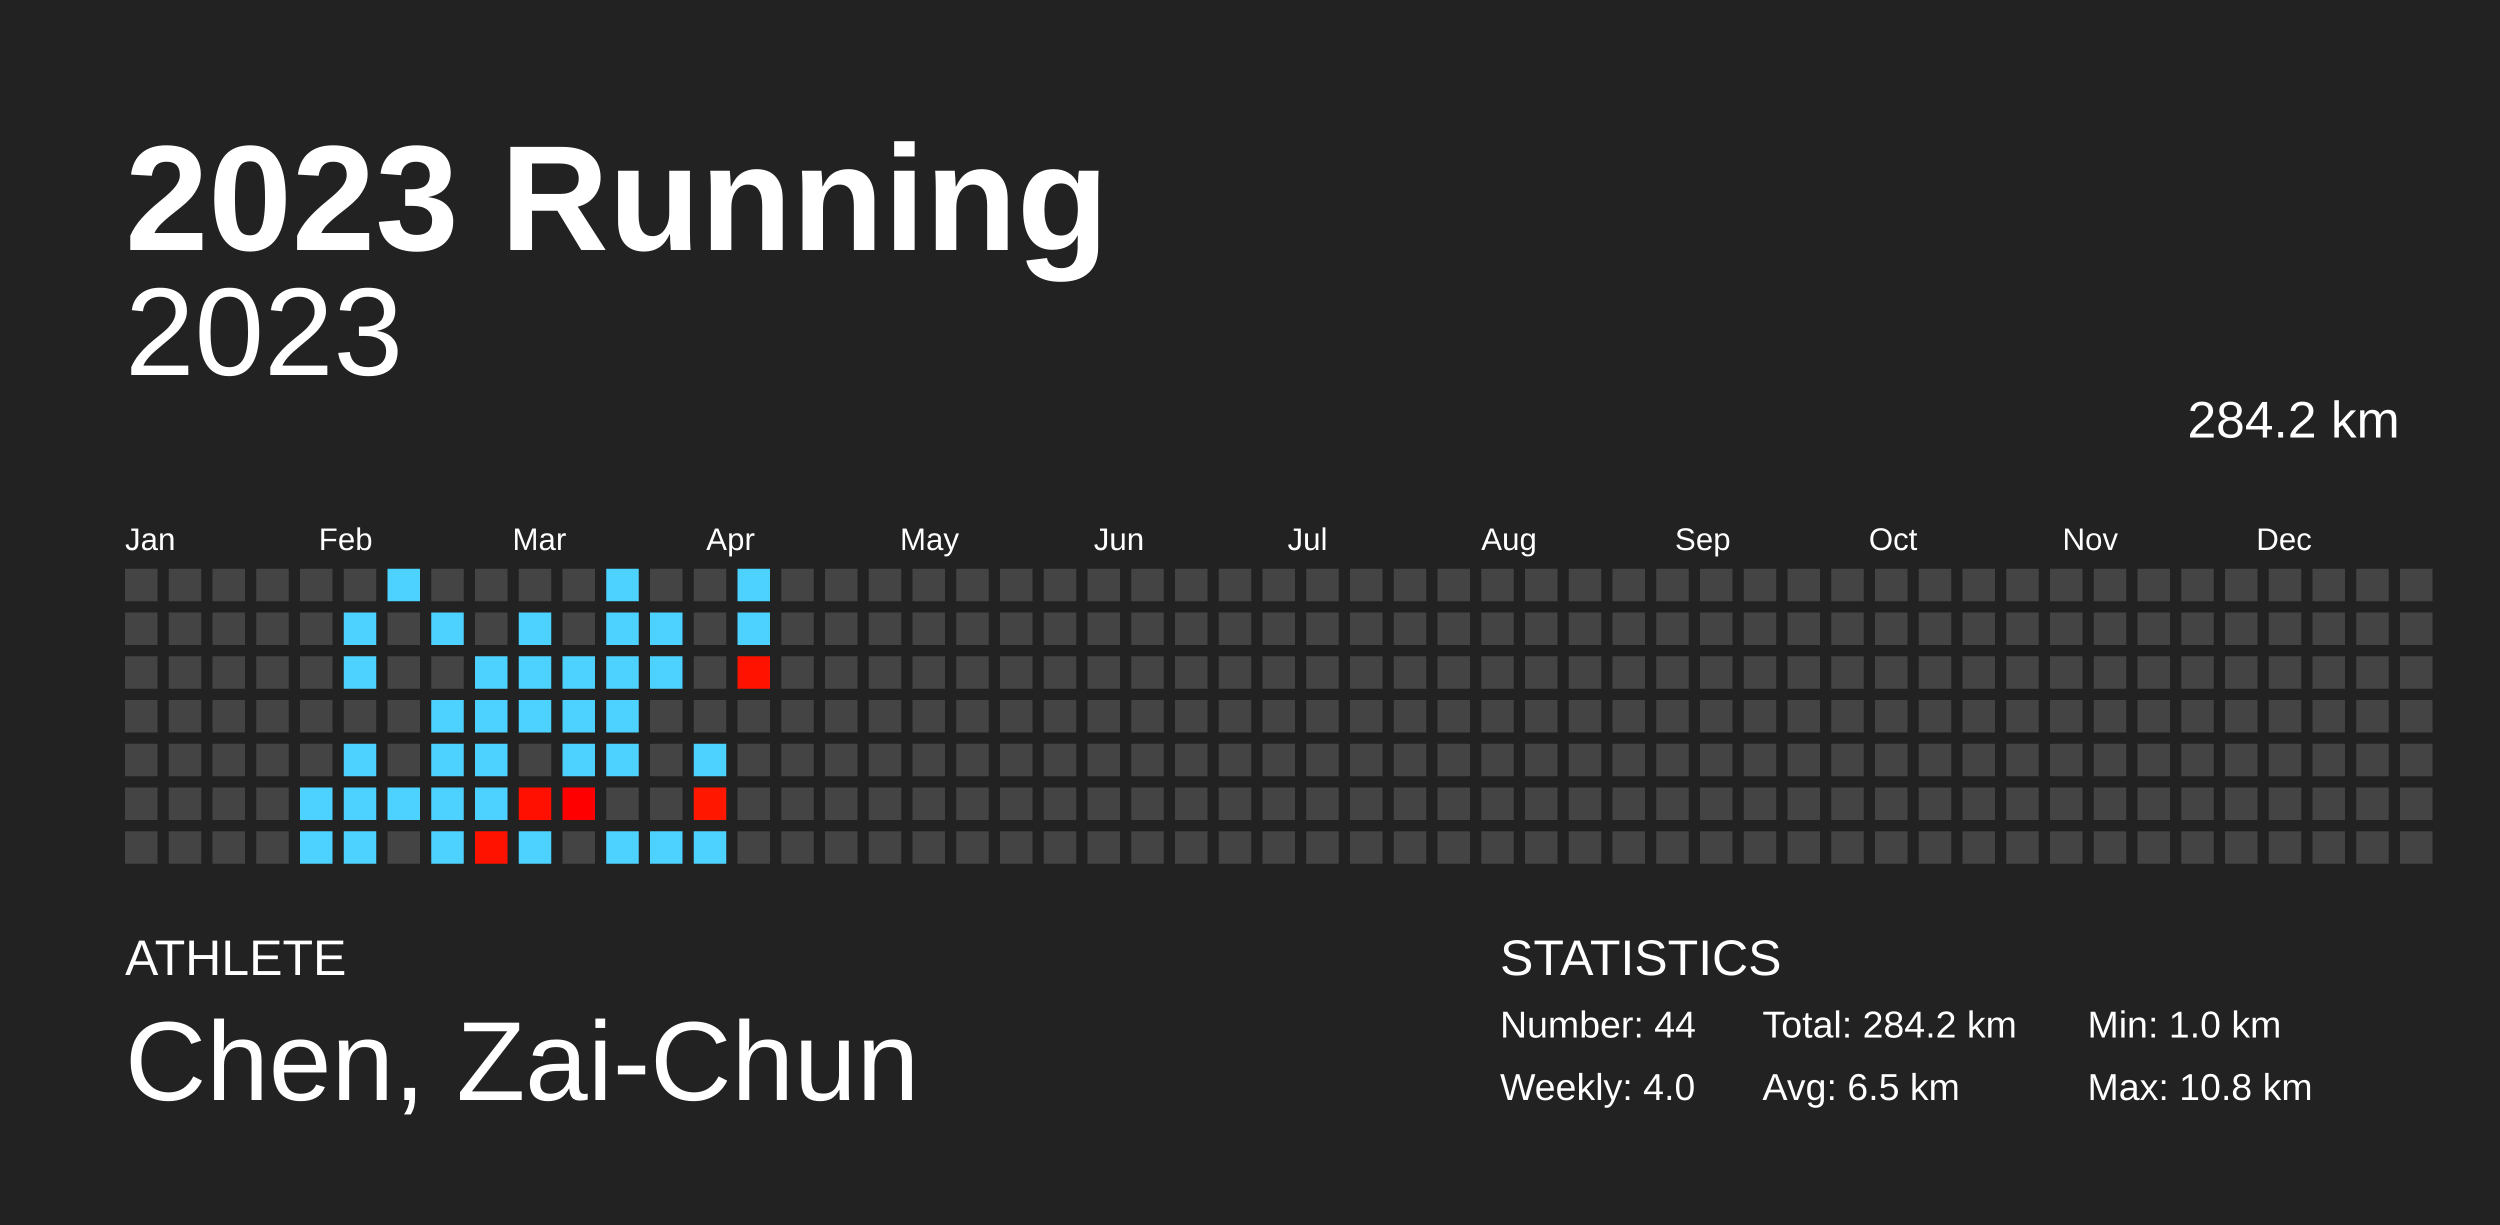
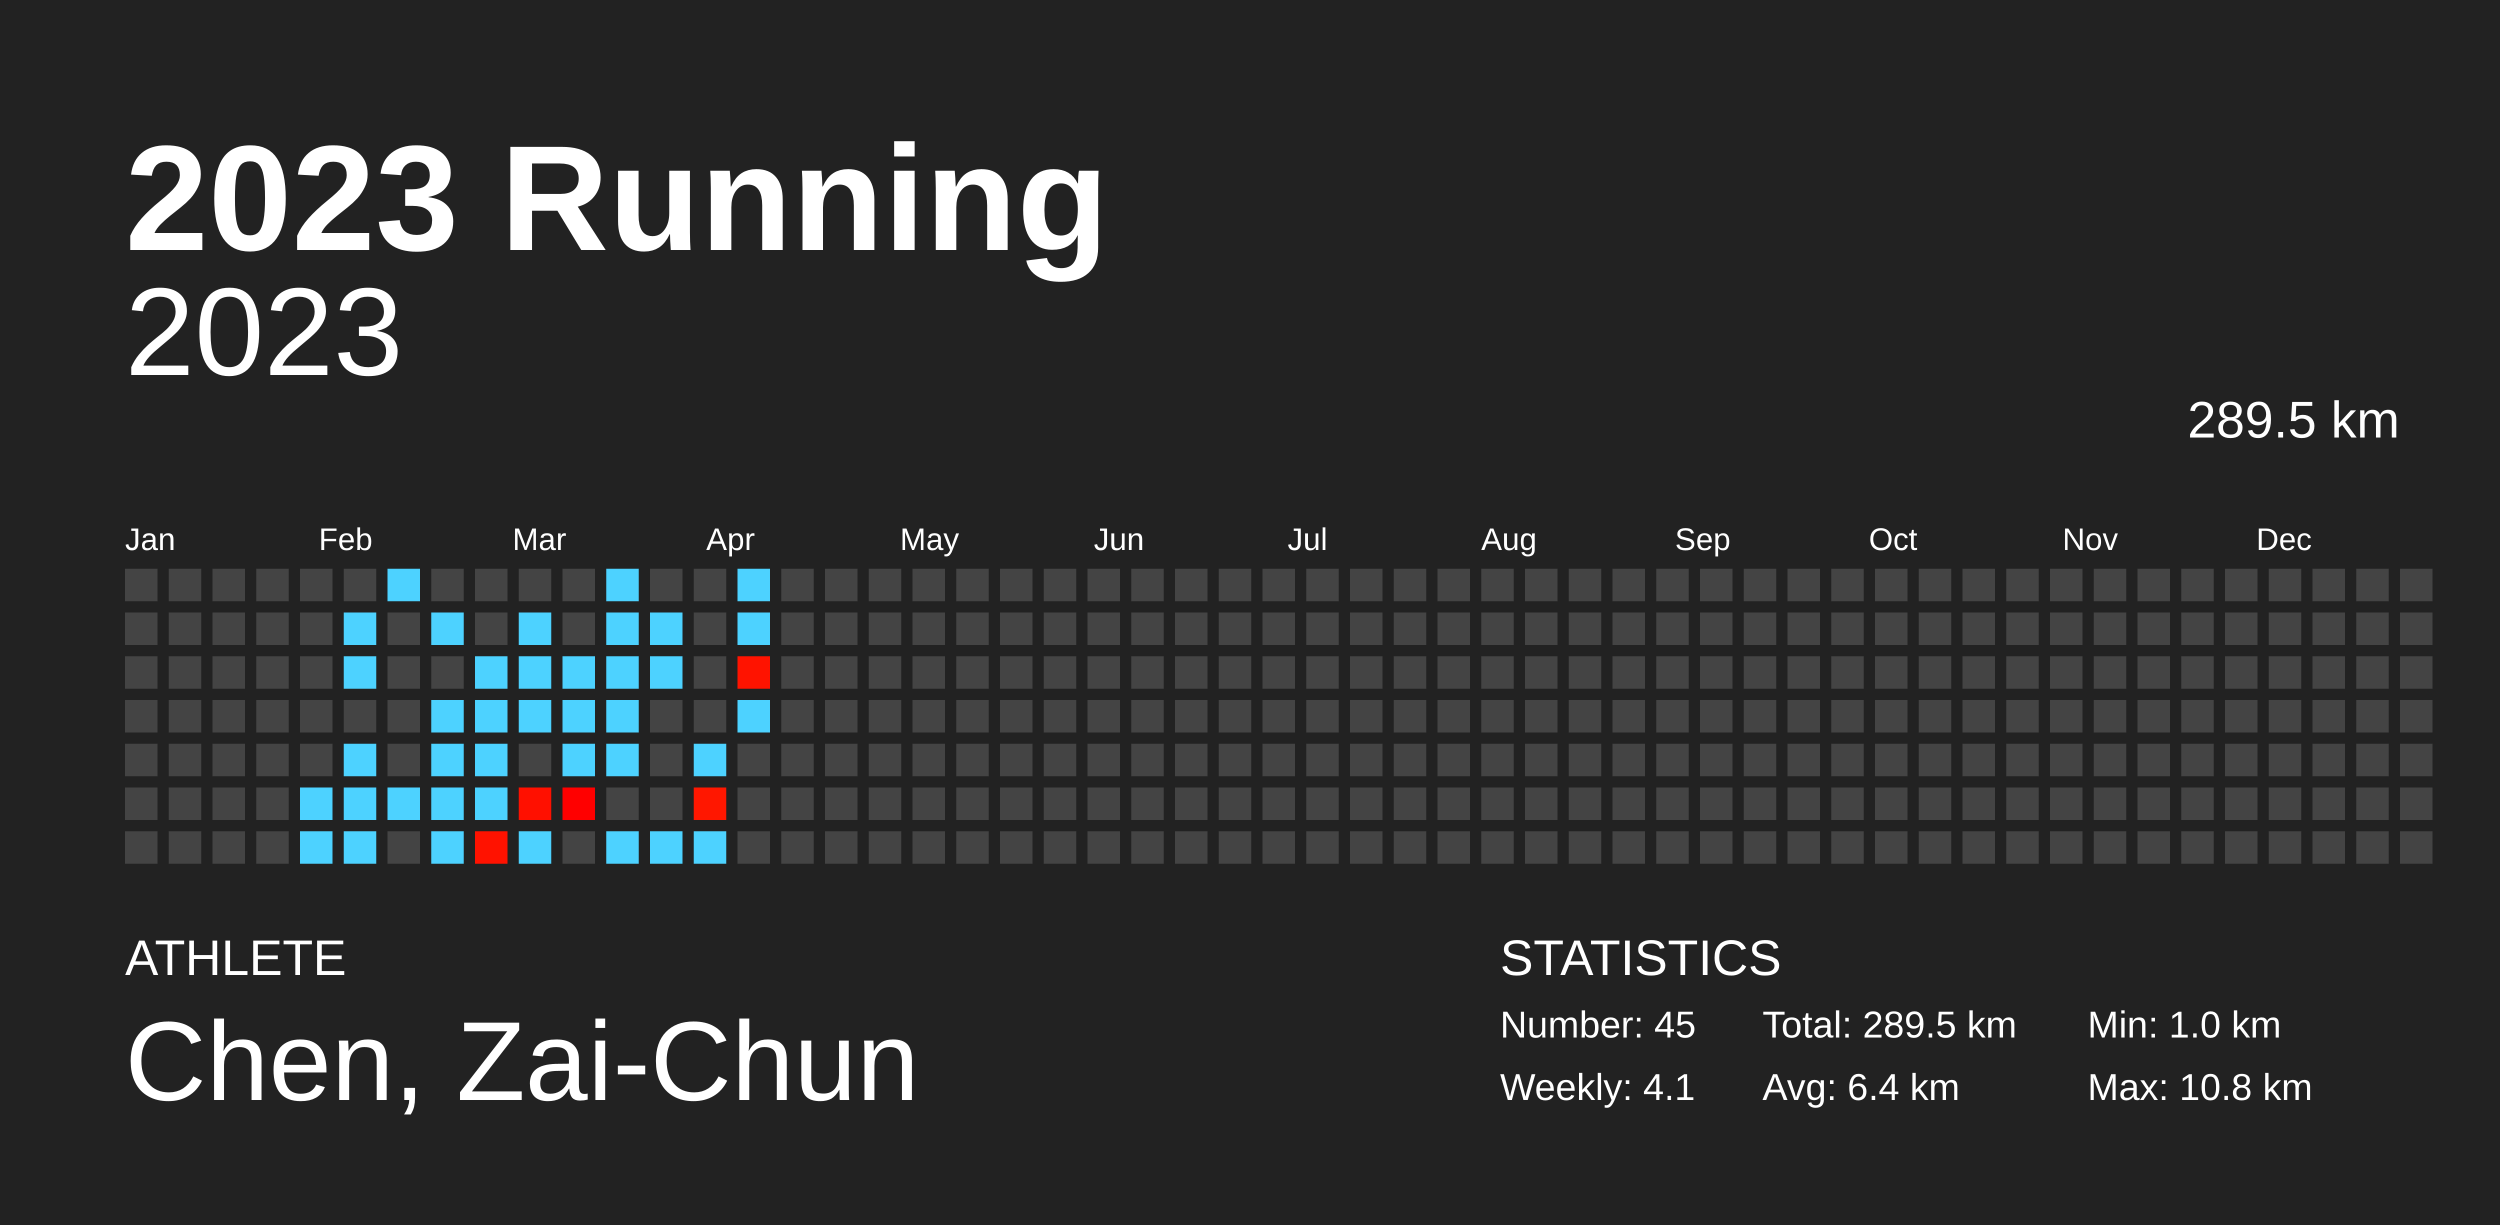
<svg xmlns="http://www.w3.org/2000/svg" baseProfile="full" height="98mm" version="1.1" viewBox="0,0,200,98" width="200mm">
  <defs />
  <rect fill="#222222" height="98" width="200" x="0" y="0" />
  <text fill="#FFFFFF" style="font-size:12px; font-family:Arial; font-weight:bold;" x="10" y="20">2023 Running</text>
  <text fill="#FFFFFF" style="font-size:4px; font-family:Arial" x="10" y="78">ATHLETE</text>
  <text fill="#FFFFFF" style="font-size:9px; font-family:Arial" x="10" y="88">Chen, Zai-Chun</text>
  <text fill="#FFFFFF" style="font-size:4px; font-family:Arial" x="120" y="78">STATISTICS</text>
-   <text fill="#FFFFFF" style="font-size:3px; font-family:Arial" x="120" y="83">Number: 44</text>
-   <text fill="#FFFFFF" style="font-size:3px; font-family:Arial" x="120" y="88">Weekly: 4.0</text>
-   <text fill="#FFFFFF" style="font-size:3px; font-family:Arial" x="141" y="83">Total: 284.2 km</text>
-   <text fill="#FFFFFF" style="font-size:3px; font-family:Arial" x="141" y="88">Avg: 6.5 km</text>
+   <text fill="#FFFFFF" style="font-size:3px; font-family:Arial" x="120" y="83">Number: 45</text>
+   <text fill="#FFFFFF" style="font-size:3px; font-family:Arial" x="120" y="88">Weekly: 4.1</text>
+   <text fill="#FFFFFF" style="font-size:3px; font-family:Arial" x="141" y="83">Total: 289.5 km</text>
+   <text fill="#FFFFFF" style="font-size:3px; font-family:Arial" x="141" y="88">Avg: 6.4 km</text>
  <text fill="#FFFFFF" style="font-size:3px; font-family:Arial" x="167" y="83">Min: 1.0 km</text>
  <text fill="#FFFFFF" style="font-size:3px; font-family:Arial" x="167" y="88">Max: 10.8 km</text>
  <text alignment-baseline="hanging" fill="#FFFFFF" style="font-size:10.0px; font-family:Arial;" x="10" y="30">2023</text>
-   <text alignment-baseline="hanging" fill="#FFFFFF" style="font-size:4.125px; font-family:Arial;" x="175" y="35">284.2 km</text>
+   <text alignment-baseline="hanging" fill="#FFFFFF" style="font-size:4.125px; font-family:Arial;" x="175" y="35">289.5 km</text>
  <text fill="#FFFFFF" style="font-size:2.5px; font-family:Arial" x="10.0" y="44">Jan</text>
  <text fill="#FFFFFF" style="font-size:2.5px; font-family:Arial" x="25.5" y="44">Feb</text>
  <text fill="#FFFFFF" style="font-size:2.5px; font-family:Arial" x="41.0" y="44">Mar</text>
  <text fill="#FFFFFF" style="font-size:2.5px; font-family:Arial" x="56.5" y="44">Apr</text>
  <text fill="#FFFFFF" style="font-size:2.5px; font-family:Arial" x="72.0" y="44">May</text>
  <text fill="#FFFFFF" style="font-size:2.5px; font-family:Arial" x="87.5" y="44">Jun</text>
  <text fill="#FFFFFF" style="font-size:2.5px; font-family:Arial" x="103.0" y="44">Jul</text>
  <text fill="#FFFFFF" style="font-size:2.5px; font-family:Arial" x="118.5" y="44">Aug</text>
  <text fill="#FFFFFF" style="font-size:2.5px; font-family:Arial" x="134.0" y="44">Sep</text>
  <text fill="#FFFFFF" style="font-size:2.5px; font-family:Arial" x="149.5" y="44">Oct</text>
  <text fill="#FFFFFF" style="font-size:2.5px; font-family:Arial" x="165.0" y="44">Nov</text>
  <text fill="#FFFFFF" style="font-size:2.5px; font-family:Arial" x="180.5" y="44">Dec</text>
  <rect fill="#444444" height="2.6" width="2.6" x="10.0" y="45.5" />
  <rect fill="#444444" height="2.6" width="2.6" x="10.0" y="49.0" />
  <rect fill="#444444" height="2.6" width="2.6" x="10.0" y="52.5" />
  <rect fill="#444444" height="2.6" width="2.6" x="10.0" y="56.0" />
  <rect fill="#444444" height="2.6" width="2.6" x="10.0" y="59.5" />
  <rect fill="#444444" height="2.6" width="2.6" x="10.0" y="63.0" />
  <rect fill="#444444" height="2.6" width="2.6" x="10.0" y="66.5" />
  <rect fill="#444444" height="2.6" width="2.6" x="13.5" y="45.5" />
  <rect fill="#444444" height="2.6" width="2.6" x="13.5" y="49.0" />
  <rect fill="#444444" height="2.6" width="2.6" x="13.5" y="52.5" />
  <rect fill="#444444" height="2.6" width="2.6" x="13.5" y="56.0" />
  <rect fill="#444444" height="2.6" width="2.6" x="13.5" y="59.5" />
  <rect fill="#444444" height="2.6" width="2.6" x="13.5" y="63.0" />
  <rect fill="#444444" height="2.6" width="2.6" x="13.5" y="66.5" />
  <rect fill="#444444" height="2.6" width="2.6" x="17.0" y="45.5" />
  <rect fill="#444444" height="2.6" width="2.6" x="17.0" y="49.0" />
  <rect fill="#444444" height="2.6" width="2.6" x="17.0" y="52.5" />
  <rect fill="#444444" height="2.6" width="2.6" x="17.0" y="56.0" />
  <rect fill="#444444" height="2.6" width="2.6" x="17.0" y="59.5" />
  <rect fill="#444444" height="2.6" width="2.6" x="17.0" y="63.0" />
  <rect fill="#444444" height="2.6" width="2.6" x="17.0" y="66.5" />
  <rect fill="#444444" height="2.6" width="2.6" x="20.5" y="45.5" />
  <rect fill="#444444" height="2.6" width="2.6" x="20.5" y="49.0" />
  <rect fill="#444444" height="2.6" width="2.6" x="20.5" y="52.5" />
  <rect fill="#444444" height="2.6" width="2.6" x="20.5" y="56.0" />
  <rect fill="#444444" height="2.6" width="2.6" x="20.5" y="59.5" />
  <rect fill="#444444" height="2.6" width="2.6" x="20.5" y="63.0" />
  <rect fill="#444444" height="2.6" width="2.6" x="20.5" y="66.5" />
  <rect fill="#444444" height="2.6" width="2.6" x="24.0" y="45.5" />
  <rect fill="#444444" height="2.6" width="2.6" x="24.0" y="49.0" />
  <rect fill="#444444" height="2.6" width="2.6" x="24.0" y="52.5" />
  <rect fill="#444444" height="2.6" width="2.6" x="24.0" y="56.0" />
  <rect fill="#444444" height="2.6" width="2.6" x="24.0" y="59.5" />
  <rect fill="#4dd2ff" height="2.6" width="2.6" x="24.0" y="63.0" />
  <rect fill="#4dd2ff" height="2.6" width="2.6" x="24.0" y="66.5" />
  <rect fill="#444444" height="2.6" width="2.6" x="27.5" y="45.5" />
  <rect fill="#4dd2ff" height="2.6" width="2.6" x="27.5" y="49.0" />
  <rect fill="#4dd2ff" height="2.6" width="2.6" x="27.5" y="52.5" />
  <rect fill="#444444" height="2.6" width="2.6" x="27.5" y="56.0" />
  <rect fill="#4dd2ff" height="2.6" width="2.6" x="27.5" y="59.5" />
  <rect fill="#4dd2ff" height="2.6" width="2.6" x="27.5" y="63.0" />
  <rect fill="#4dd2ff" height="2.6" width="2.6" x="27.5" y="66.5" />
  <rect fill="#4dd2ff" height="2.6" width="2.6" x="31.0" y="45.5" />
  <rect fill="#444444" height="2.6" width="2.6" x="31.0" y="49.0" />
  <rect fill="#444444" height="2.6" width="2.6" x="31.0" y="52.5" />
  <rect fill="#444444" height="2.6" width="2.6" x="31.0" y="56.0" />
  <rect fill="#444444" height="2.6" width="2.6" x="31.0" y="59.5" />
  <rect fill="#4dd2ff" height="2.6" width="2.6" x="31.0" y="63.0" />
  <rect fill="#444444" height="2.6" width="2.6" x="31.0" y="66.5" />
  <rect fill="#444444" height="2.6" width="2.6" x="34.5" y="45.5" />
  <rect fill="#4dd2ff" height="2.6" width="2.6" x="34.5" y="49.0" />
  <rect fill="#444444" height="2.6" width="2.6" x="34.5" y="52.5" />
  <rect fill="#4dd2ff" height="2.6" width="2.6" x="34.5" y="56.0" />
  <rect fill="#4dd2ff" height="2.6" width="2.6" x="34.5" y="59.5" />
  <rect fill="#4dd2ff" height="2.6" width="2.6" x="34.5" y="63.0" />
  <rect fill="#4dd2ff" height="2.6" width="2.6" x="34.5" y="66.5" />
  <rect fill="#444444" height="2.6" width="2.6" x="38.0" y="45.5" />
  <rect fill="#444444" height="2.6" width="2.6" x="38.0" y="49.0" />
  <rect fill="#4dd2ff" height="2.6" width="2.6" x="38.0" y="52.5" />
  <rect fill="#4dd2ff" height="2.6" width="2.6" x="38.0" y="56.0" />
  <rect fill="#4dd2ff" height="2.6" width="2.6" x="38.0" y="59.5" />
  <rect fill="#4dd2ff" height="2.6" width="2.6" x="38.0" y="63.0" />
  <rect fill="#ff1200" height="2.6" width="2.6" x="38.0" y="66.5" />
  <rect fill="#444444" height="2.6" width="2.6" x="41.5" y="45.5" />
  <rect fill="#4dd2ff" height="2.6" width="2.6" x="41.5" y="49.0" />
  <rect fill="#4dd2ff" height="2.6" width="2.6" x="41.5" y="52.5" />
  <rect fill="#4dd2ff" height="2.6" width="2.6" x="41.5" y="56.0" />
  <rect fill="#444444" height="2.6" width="2.6" x="41.5" y="59.5" />
  <rect fill="#ff1000" height="2.6" width="2.6" x="41.5" y="63.0" />
  <rect fill="#4dd2ff" height="2.6" width="2.6" x="41.5" y="66.5" />
  <rect fill="#444444" height="2.6" width="2.6" x="45.0" y="45.5" />
  <rect fill="#444444" height="2.6" width="2.6" x="45.0" y="49.0" />
  <rect fill="#4dd2ff" height="2.6" width="2.6" x="45.0" y="52.5" />
  <rect fill="#4dd2ff" height="2.6" width="2.6" x="45.0" y="56.0" />
  <rect fill="#4dd2ff" height="2.6" width="2.6" x="45.0" y="59.5" />
  <rect fill="#ff0000" height="2.6" width="2.6" x="45.0" y="63.0" />
  <rect fill="#444444" height="2.6" width="2.6" x="45.0" y="66.5" />
  <rect fill="#4dd2ff" height="2.6" width="2.6" x="48.5" y="45.5" />
  <rect fill="#4dd2ff" height="2.6" width="2.6" x="48.5" y="49.0" />
  <rect fill="#4dd2ff" height="2.6" width="2.6" x="48.5" y="52.5" />
  <rect fill="#4dd2ff" height="2.6" width="2.6" x="48.5" y="56.0" />
  <rect fill="#4dd2ff" height="2.6" width="2.6" x="48.5" y="59.5" />
  <rect fill="#444444" height="2.6" width="2.6" x="48.5" y="63.0" />
  <rect fill="#4dd2ff" height="2.6" width="2.6" x="48.5" y="66.5" />
  <rect fill="#444444" height="2.6" width="2.6" x="52.0" y="45.5" />
  <rect fill="#4dd2ff" height="2.6" width="2.6" x="52.0" y="49.0" />
  <rect fill="#4dd2ff" height="2.6" width="2.6" x="52.0" y="52.5" />
  <rect fill="#444444" height="2.6" width="2.6" x="52.0" y="56.0" />
  <rect fill="#444444" height="2.6" width="2.6" x="52.0" y="59.5" />
  <rect fill="#444444" height="2.6" width="2.6" x="52.0" y="63.0" />
  <rect fill="#4dd2ff" height="2.6" width="2.6" x="52.0" y="66.5" />
  <rect fill="#444444" height="2.6" width="2.6" x="55.5" y="45.5" />
  <rect fill="#444444" height="2.6" width="2.6" x="55.5" y="49.0" />
  <rect fill="#444444" height="2.6" width="2.6" x="55.5" y="52.5" />
  <rect fill="#444444" height="2.6" width="2.6" x="55.5" y="56.0" />
  <rect fill="#4dd2ff" height="2.6" width="2.6" x="55.5" y="59.5" />
  <rect fill="#ff1700" height="2.6" width="2.6" x="55.5" y="63.0" />
  <rect fill="#4dd2ff" height="2.6" width="2.6" x="55.5" y="66.5" />
  <rect fill="#4dd2ff" height="2.6" width="2.6" x="59.0" y="45.5" />
  <rect fill="#4dd2ff" height="2.6" width="2.6" x="59.0" y="49.0" />
  <rect fill="#ff1300" height="2.6" width="2.6" x="59.0" y="52.5" />
-   <rect fill="#444444" height="2.6" width="2.6" x="59.0" y="56.0" />
+   <rect fill="#4dd2ff" height="2.6" width="2.6" x="59.0" y="56.0" />
  <rect fill="#444444" height="2.6" width="2.6" x="59.0" y="59.5" />
  <rect fill="#444444" height="2.6" width="2.6" x="59.0" y="63.0" />
  <rect fill="#444444" height="2.6" width="2.6" x="59.0" y="66.5" />
  <rect fill="#444444" height="2.6" width="2.6" x="62.5" y="45.5" />
  <rect fill="#444444" height="2.6" width="2.6" x="62.5" y="49.0" />
  <rect fill="#444444" height="2.6" width="2.6" x="62.5" y="52.5" />
  <rect fill="#444444" height="2.6" width="2.6" x="62.5" y="56.0" />
  <rect fill="#444444" height="2.6" width="2.6" x="62.5" y="59.5" />
  <rect fill="#444444" height="2.6" width="2.6" x="62.5" y="63.0" />
  <rect fill="#444444" height="2.6" width="2.6" x="62.5" y="66.5" />
  <rect fill="#444444" height="2.6" width="2.6" x="66.0" y="45.5" />
  <rect fill="#444444" height="2.6" width="2.6" x="66.0" y="49.0" />
  <rect fill="#444444" height="2.6" width="2.6" x="66.0" y="52.5" />
  <rect fill="#444444" height="2.6" width="2.6" x="66.0" y="56.0" />
  <rect fill="#444444" height="2.6" width="2.6" x="66.0" y="59.5" />
  <rect fill="#444444" height="2.6" width="2.6" x="66.0" y="63.0" />
  <rect fill="#444444" height="2.6" width="2.6" x="66.0" y="66.5" />
  <rect fill="#444444" height="2.6" width="2.6" x="69.5" y="45.5" />
  <rect fill="#444444" height="2.6" width="2.6" x="69.5" y="49.0" />
  <rect fill="#444444" height="2.6" width="2.6" x="69.5" y="52.5" />
  <rect fill="#444444" height="2.6" width="2.6" x="69.5" y="56.0" />
  <rect fill="#444444" height="2.6" width="2.6" x="69.5" y="59.5" />
  <rect fill="#444444" height="2.6" width="2.6" x="69.5" y="63.0" />
  <rect fill="#444444" height="2.6" width="2.6" x="69.5" y="66.5" />
  <rect fill="#444444" height="2.6" width="2.6" x="73.0" y="45.5" />
  <rect fill="#444444" height="2.6" width="2.6" x="73.0" y="49.0" />
  <rect fill="#444444" height="2.6" width="2.6" x="73.0" y="52.5" />
  <rect fill="#444444" height="2.6" width="2.6" x="73.0" y="56.0" />
  <rect fill="#444444" height="2.6" width="2.6" x="73.0" y="59.5" />
  <rect fill="#444444" height="2.6" width="2.6" x="73.0" y="63.0" />
  <rect fill="#444444" height="2.6" width="2.6" x="73.0" y="66.5" />
  <rect fill="#444444" height="2.6" width="2.6" x="76.5" y="45.5" />
  <rect fill="#444444" height="2.6" width="2.6" x="76.5" y="49.0" />
  <rect fill="#444444" height="2.6" width="2.6" x="76.5" y="52.5" />
  <rect fill="#444444" height="2.6" width="2.6" x="76.5" y="56.0" />
  <rect fill="#444444" height="2.6" width="2.6" x="76.5" y="59.5" />
  <rect fill="#444444" height="2.6" width="2.6" x="76.5" y="63.0" />
  <rect fill="#444444" height="2.6" width="2.6" x="76.5" y="66.5" />
  <rect fill="#444444" height="2.6" width="2.6" x="80.0" y="45.5" />
  <rect fill="#444444" height="2.6" width="2.6" x="80.0" y="49.0" />
  <rect fill="#444444" height="2.6" width="2.6" x="80.0" y="52.5" />
  <rect fill="#444444" height="2.6" width="2.6" x="80.0" y="56.0" />
  <rect fill="#444444" height="2.6" width="2.6" x="80.0" y="59.5" />
  <rect fill="#444444" height="2.6" width="2.6" x="80.0" y="63.0" />
  <rect fill="#444444" height="2.6" width="2.6" x="80.0" y="66.5" />
  <rect fill="#444444" height="2.6" width="2.6" x="83.5" y="45.5" />
  <rect fill="#444444" height="2.6" width="2.6" x="83.5" y="49.0" />
  <rect fill="#444444" height="2.6" width="2.6" x="83.5" y="52.5" />
  <rect fill="#444444" height="2.6" width="2.6" x="83.5" y="56.0" />
  <rect fill="#444444" height="2.6" width="2.6" x="83.5" y="59.5" />
  <rect fill="#444444" height="2.6" width="2.6" x="83.5" y="63.0" />
  <rect fill="#444444" height="2.6" width="2.6" x="83.5" y="66.5" />
  <rect fill="#444444" height="2.6" width="2.6" x="87.0" y="45.5" />
  <rect fill="#444444" height="2.6" width="2.6" x="87.0" y="49.0" />
  <rect fill="#444444" height="2.6" width="2.6" x="87.0" y="52.5" />
  <rect fill="#444444" height="2.6" width="2.6" x="87.0" y="56.0" />
  <rect fill="#444444" height="2.6" width="2.6" x="87.0" y="59.5" />
  <rect fill="#444444" height="2.6" width="2.6" x="87.0" y="63.0" />
  <rect fill="#444444" height="2.6" width="2.6" x="87.0" y="66.5" />
  <rect fill="#444444" height="2.6" width="2.6" x="90.5" y="45.5" />
  <rect fill="#444444" height="2.6" width="2.6" x="90.5" y="49.0" />
  <rect fill="#444444" height="2.6" width="2.6" x="90.5" y="52.5" />
  <rect fill="#444444" height="2.6" width="2.6" x="90.5" y="56.0" />
  <rect fill="#444444" height="2.6" width="2.6" x="90.5" y="59.5" />
  <rect fill="#444444" height="2.6" width="2.6" x="90.5" y="63.0" />
  <rect fill="#444444" height="2.6" width="2.6" x="90.5" y="66.5" />
  <rect fill="#444444" height="2.6" width="2.6" x="94.0" y="45.5" />
  <rect fill="#444444" height="2.6" width="2.6" x="94.0" y="49.0" />
  <rect fill="#444444" height="2.6" width="2.6" x="94.0" y="52.5" />
  <rect fill="#444444" height="2.6" width="2.6" x="94.0" y="56.0" />
  <rect fill="#444444" height="2.6" width="2.6" x="94.0" y="59.5" />
  <rect fill="#444444" height="2.6" width="2.6" x="94.0" y="63.0" />
  <rect fill="#444444" height="2.6" width="2.6" x="94.0" y="66.5" />
  <rect fill="#444444" height="2.6" width="2.6" x="97.5" y="45.5" />
  <rect fill="#444444" height="2.6" width="2.6" x="97.5" y="49.0" />
  <rect fill="#444444" height="2.6" width="2.6" x="97.5" y="52.5" />
  <rect fill="#444444" height="2.6" width="2.6" x="97.5" y="56.0" />
  <rect fill="#444444" height="2.6" width="2.6" x="97.5" y="59.5" />
  <rect fill="#444444" height="2.6" width="2.6" x="97.5" y="63.0" />
  <rect fill="#444444" height="2.6" width="2.6" x="97.5" y="66.5" />
  <rect fill="#444444" height="2.6" width="2.6" x="101.0" y="45.5" />
  <rect fill="#444444" height="2.6" width="2.6" x="101.0" y="49.0" />
  <rect fill="#444444" height="2.6" width="2.6" x="101.0" y="52.5" />
  <rect fill="#444444" height="2.6" width="2.6" x="101.0" y="56.0" />
  <rect fill="#444444" height="2.6" width="2.6" x="101.0" y="59.5" />
  <rect fill="#444444" height="2.6" width="2.6" x="101.0" y="63.0" />
  <rect fill="#444444" height="2.6" width="2.6" x="101.0" y="66.5" />
  <rect fill="#444444" height="2.6" width="2.6" x="104.5" y="45.5" />
  <rect fill="#444444" height="2.6" width="2.6" x="104.5" y="49.0" />
  <rect fill="#444444" height="2.6" width="2.6" x="104.5" y="52.5" />
  <rect fill="#444444" height="2.6" width="2.6" x="104.5" y="56.0" />
  <rect fill="#444444" height="2.6" width="2.6" x="104.5" y="59.5" />
  <rect fill="#444444" height="2.6" width="2.6" x="104.5" y="63.0" />
  <rect fill="#444444" height="2.6" width="2.6" x="104.5" y="66.5" />
  <rect fill="#444444" height="2.6" width="2.6" x="108.0" y="45.5" />
  <rect fill="#444444" height="2.6" width="2.6" x="108.0" y="49.0" />
  <rect fill="#444444" height="2.6" width="2.6" x="108.0" y="52.5" />
  <rect fill="#444444" height="2.6" width="2.6" x="108.0" y="56.0" />
  <rect fill="#444444" height="2.6" width="2.6" x="108.0" y="59.5" />
  <rect fill="#444444" height="2.6" width="2.6" x="108.0" y="63.0" />
  <rect fill="#444444" height="2.6" width="2.6" x="108.0" y="66.5" />
  <rect fill="#444444" height="2.6" width="2.6" x="111.5" y="45.5" />
  <rect fill="#444444" height="2.6" width="2.6" x="111.5" y="49.0" />
  <rect fill="#444444" height="2.6" width="2.6" x="111.5" y="52.5" />
  <rect fill="#444444" height="2.6" width="2.6" x="111.5" y="56.0" />
  <rect fill="#444444" height="2.6" width="2.6" x="111.5" y="59.5" />
  <rect fill="#444444" height="2.6" width="2.6" x="111.5" y="63.0" />
  <rect fill="#444444" height="2.6" width="2.6" x="111.5" y="66.5" />
  <rect fill="#444444" height="2.6" width="2.6" x="115.0" y="45.5" />
  <rect fill="#444444" height="2.6" width="2.6" x="115.0" y="49.0" />
  <rect fill="#444444" height="2.6" width="2.6" x="115.0" y="52.5" />
  <rect fill="#444444" height="2.6" width="2.6" x="115.0" y="56.0" />
  <rect fill="#444444" height="2.6" width="2.6" x="115.0" y="59.5" />
  <rect fill="#444444" height="2.6" width="2.6" x="115.0" y="63.0" />
  <rect fill="#444444" height="2.6" width="2.6" x="115.0" y="66.5" />
  <rect fill="#444444" height="2.6" width="2.6" x="118.5" y="45.5" />
  <rect fill="#444444" height="2.6" width="2.6" x="118.5" y="49.0" />
  <rect fill="#444444" height="2.6" width="2.6" x="118.5" y="52.5" />
  <rect fill="#444444" height="2.6" width="2.6" x="118.5" y="56.0" />
  <rect fill="#444444" height="2.6" width="2.6" x="118.5" y="59.5" />
  <rect fill="#444444" height="2.6" width="2.6" x="118.5" y="63.0" />
  <rect fill="#444444" height="2.6" width="2.6" x="118.5" y="66.5" />
  <rect fill="#444444" height="2.6" width="2.6" x="122.0" y="45.5" />
  <rect fill="#444444" height="2.6" width="2.6" x="122.0" y="49.0" />
  <rect fill="#444444" height="2.6" width="2.6" x="122.0" y="52.5" />
  <rect fill="#444444" height="2.6" width="2.6" x="122.0" y="56.0" />
  <rect fill="#444444" height="2.6" width="2.6" x="122.0" y="59.5" />
  <rect fill="#444444" height="2.6" width="2.6" x="122.0" y="63.0" />
  <rect fill="#444444" height="2.6" width="2.6" x="122.0" y="66.5" />
  <rect fill="#444444" height="2.6" width="2.6" x="125.5" y="45.5" />
  <rect fill="#444444" height="2.6" width="2.6" x="125.5" y="49.0" />
  <rect fill="#444444" height="2.6" width="2.6" x="125.5" y="52.5" />
  <rect fill="#444444" height="2.6" width="2.6" x="125.5" y="56.0" />
  <rect fill="#444444" height="2.6" width="2.6" x="125.5" y="59.5" />
  <rect fill="#444444" height="2.6" width="2.6" x="125.5" y="63.0" />
  <rect fill="#444444" height="2.6" width="2.6" x="125.5" y="66.5" />
  <rect fill="#444444" height="2.6" width="2.6" x="129.0" y="45.5" />
  <rect fill="#444444" height="2.6" width="2.6" x="129.0" y="49.0" />
  <rect fill="#444444" height="2.6" width="2.6" x="129.0" y="52.5" />
  <rect fill="#444444" height="2.6" width="2.6" x="129.0" y="56.0" />
  <rect fill="#444444" height="2.6" width="2.6" x="129.0" y="59.5" />
  <rect fill="#444444" height="2.6" width="2.6" x="129.0" y="63.0" />
  <rect fill="#444444" height="2.6" width="2.6" x="129.0" y="66.5" />
  <rect fill="#444444" height="2.6" width="2.6" x="132.5" y="45.5" />
  <rect fill="#444444" height="2.6" width="2.6" x="132.5" y="49.0" />
  <rect fill="#444444" height="2.6" width="2.6" x="132.5" y="52.5" />
  <rect fill="#444444" height="2.6" width="2.6" x="132.5" y="56.0" />
  <rect fill="#444444" height="2.6" width="2.6" x="132.5" y="59.5" />
  <rect fill="#444444" height="2.6" width="2.6" x="132.5" y="63.0" />
  <rect fill="#444444" height="2.6" width="2.6" x="132.5" y="66.5" />
  <rect fill="#444444" height="2.6" width="2.6" x="136.0" y="45.5" />
  <rect fill="#444444" height="2.6" width="2.6" x="136.0" y="49.0" />
  <rect fill="#444444" height="2.6" width="2.6" x="136.0" y="52.5" />
  <rect fill="#444444" height="2.6" width="2.6" x="136.0" y="56.0" />
  <rect fill="#444444" height="2.6" width="2.6" x="136.0" y="59.5" />
  <rect fill="#444444" height="2.6" width="2.6" x="136.0" y="63.0" />
  <rect fill="#444444" height="2.6" width="2.6" x="136.0" y="66.5" />
  <rect fill="#444444" height="2.6" width="2.6" x="139.5" y="45.5" />
  <rect fill="#444444" height="2.6" width="2.6" x="139.5" y="49.0" />
  <rect fill="#444444" height="2.6" width="2.6" x="139.5" y="52.5" />
  <rect fill="#444444" height="2.6" width="2.6" x="139.5" y="56.0" />
  <rect fill="#444444" height="2.6" width="2.6" x="139.5" y="59.5" />
  <rect fill="#444444" height="2.6" width="2.6" x="139.5" y="63.0" />
  <rect fill="#444444" height="2.6" width="2.6" x="139.5" y="66.5" />
  <rect fill="#444444" height="2.6" width="2.6" x="143.0" y="45.5" />
  <rect fill="#444444" height="2.6" width="2.6" x="143.0" y="49.0" />
  <rect fill="#444444" height="2.6" width="2.6" x="143.0" y="52.5" />
  <rect fill="#444444" height="2.6" width="2.6" x="143.0" y="56.0" />
  <rect fill="#444444" height="2.6" width="2.6" x="143.0" y="59.5" />
  <rect fill="#444444" height="2.6" width="2.6" x="143.0" y="63.0" />
  <rect fill="#444444" height="2.6" width="2.6" x="143.0" y="66.5" />
  <rect fill="#444444" height="2.6" width="2.6" x="146.5" y="45.5" />
  <rect fill="#444444" height="2.6" width="2.6" x="146.5" y="49.0" />
  <rect fill="#444444" height="2.6" width="2.6" x="146.5" y="52.5" />
  <rect fill="#444444" height="2.6" width="2.6" x="146.5" y="56.0" />
  <rect fill="#444444" height="2.6" width="2.6" x="146.5" y="59.5" />
  <rect fill="#444444" height="2.6" width="2.6" x="146.5" y="63.0" />
  <rect fill="#444444" height="2.6" width="2.6" x="146.5" y="66.5" />
  <rect fill="#444444" height="2.6" width="2.6" x="150.0" y="45.5" />
  <rect fill="#444444" height="2.6" width="2.6" x="150.0" y="49.0" />
  <rect fill="#444444" height="2.6" width="2.6" x="150.0" y="52.5" />
  <rect fill="#444444" height="2.6" width="2.6" x="150.0" y="56.0" />
  <rect fill="#444444" height="2.6" width="2.6" x="150.0" y="59.5" />
  <rect fill="#444444" height="2.6" width="2.6" x="150.0" y="63.0" />
  <rect fill="#444444" height="2.6" width="2.6" x="150.0" y="66.5" />
  <rect fill="#444444" height="2.6" width="2.6" x="153.5" y="45.5" />
  <rect fill="#444444" height="2.6" width="2.6" x="153.5" y="49.0" />
  <rect fill="#444444" height="2.6" width="2.6" x="153.5" y="52.5" />
  <rect fill="#444444" height="2.6" width="2.6" x="153.5" y="56.0" />
  <rect fill="#444444" height="2.6" width="2.6" x="153.5" y="59.5" />
  <rect fill="#444444" height="2.6" width="2.6" x="153.5" y="63.0" />
  <rect fill="#444444" height="2.6" width="2.6" x="153.5" y="66.5" />
  <rect fill="#444444" height="2.6" width="2.6" x="157.0" y="45.5" />
  <rect fill="#444444" height="2.6" width="2.6" x="157.0" y="49.0" />
  <rect fill="#444444" height="2.6" width="2.6" x="157.0" y="52.5" />
  <rect fill="#444444" height="2.6" width="2.6" x="157.0" y="56.0" />
  <rect fill="#444444" height="2.6" width="2.6" x="157.0" y="59.5" />
  <rect fill="#444444" height="2.6" width="2.6" x="157.0" y="63.0" />
  <rect fill="#444444" height="2.6" width="2.6" x="157.0" y="66.5" />
  <rect fill="#444444" height="2.6" width="2.6" x="160.5" y="45.5" />
  <rect fill="#444444" height="2.6" width="2.6" x="160.5" y="49.0" />
  <rect fill="#444444" height="2.6" width="2.6" x="160.5" y="52.5" />
  <rect fill="#444444" height="2.6" width="2.6" x="160.5" y="56.0" />
  <rect fill="#444444" height="2.6" width="2.6" x="160.5" y="59.5" />
  <rect fill="#444444" height="2.6" width="2.6" x="160.5" y="63.0" />
  <rect fill="#444444" height="2.6" width="2.6" x="160.5" y="66.5" />
  <rect fill="#444444" height="2.6" width="2.6" x="164.0" y="45.5" />
  <rect fill="#444444" height="2.6" width="2.6" x="164.0" y="49.0" />
  <rect fill="#444444" height="2.6" width="2.6" x="164.0" y="52.5" />
  <rect fill="#444444" height="2.6" width="2.6" x="164.0" y="56.0" />
  <rect fill="#444444" height="2.6" width="2.6" x="164.0" y="59.5" />
  <rect fill="#444444" height="2.6" width="2.6" x="164.0" y="63.0" />
  <rect fill="#444444" height="2.6" width="2.6" x="164.0" y="66.5" />
  <rect fill="#444444" height="2.6" width="2.6" x="167.5" y="45.5" />
  <rect fill="#444444" height="2.6" width="2.6" x="167.5" y="49.0" />
  <rect fill="#444444" height="2.6" width="2.6" x="167.5" y="52.5" />
  <rect fill="#444444" height="2.6" width="2.6" x="167.5" y="56.0" />
  <rect fill="#444444" height="2.6" width="2.6" x="167.5" y="59.5" />
  <rect fill="#444444" height="2.6" width="2.6" x="167.5" y="63.0" />
  <rect fill="#444444" height="2.6" width="2.6" x="167.5" y="66.5" />
  <rect fill="#444444" height="2.6" width="2.6" x="171.0" y="45.5" />
  <rect fill="#444444" height="2.6" width="2.6" x="171.0" y="49.0" />
  <rect fill="#444444" height="2.6" width="2.6" x="171.0" y="52.5" />
  <rect fill="#444444" height="2.6" width="2.6" x="171.0" y="56.0" />
  <rect fill="#444444" height="2.6" width="2.6" x="171.0" y="59.5" />
  <rect fill="#444444" height="2.6" width="2.6" x="171.0" y="63.0" />
  <rect fill="#444444" height="2.6" width="2.6" x="171.0" y="66.5" />
  <rect fill="#444444" height="2.6" width="2.6" x="174.5" y="45.5" />
  <rect fill="#444444" height="2.6" width="2.6" x="174.5" y="49.0" />
  <rect fill="#444444" height="2.6" width="2.6" x="174.5" y="52.5" />
  <rect fill="#444444" height="2.6" width="2.6" x="174.5" y="56.0" />
  <rect fill="#444444" height="2.6" width="2.6" x="174.5" y="59.5" />
  <rect fill="#444444" height="2.6" width="2.6" x="174.5" y="63.0" />
  <rect fill="#444444" height="2.6" width="2.6" x="174.5" y="66.5" />
  <rect fill="#444444" height="2.6" width="2.6" x="178.0" y="45.5" />
  <rect fill="#444444" height="2.6" width="2.6" x="178.0" y="49.0" />
  <rect fill="#444444" height="2.6" width="2.6" x="178.0" y="52.5" />
  <rect fill="#444444" height="2.6" width="2.6" x="178.0" y="56.0" />
  <rect fill="#444444" height="2.6" width="2.6" x="178.0" y="59.5" />
  <rect fill="#444444" height="2.6" width="2.6" x="178.0" y="63.0" />
  <rect fill="#444444" height="2.6" width="2.6" x="178.0" y="66.5" />
  <rect fill="#444444" height="2.6" width="2.6" x="181.5" y="45.5" />
  <rect fill="#444444" height="2.6" width="2.6" x="181.5" y="49.0" />
  <rect fill="#444444" height="2.6" width="2.6" x="181.5" y="52.5" />
  <rect fill="#444444" height="2.6" width="2.6" x="181.5" y="56.0" />
  <rect fill="#444444" height="2.6" width="2.6" x="181.5" y="59.5" />
  <rect fill="#444444" height="2.6" width="2.6" x="181.5" y="63.0" />
  <rect fill="#444444" height="2.6" width="2.6" x="181.5" y="66.5" />
  <rect fill="#444444" height="2.6" width="2.6" x="185.0" y="45.5" />
  <rect fill="#444444" height="2.6" width="2.6" x="185.0" y="49.0" />
  <rect fill="#444444" height="2.6" width="2.6" x="185.0" y="52.5" />
  <rect fill="#444444" height="2.6" width="2.6" x="185.0" y="56.0" />
  <rect fill="#444444" height="2.6" width="2.6" x="185.0" y="59.5" />
  <rect fill="#444444" height="2.6" width="2.6" x="185.0" y="63.0" />
  <rect fill="#444444" height="2.6" width="2.6" x="185.0" y="66.5" />
  <rect fill="#444444" height="2.6" width="2.6" x="188.5" y="45.5" />
  <rect fill="#444444" height="2.6" width="2.6" x="188.5" y="49.0" />
  <rect fill="#444444" height="2.6" width="2.6" x="188.5" y="52.5" />
  <rect fill="#444444" height="2.6" width="2.6" x="188.5" y="56.0" />
  <rect fill="#444444" height="2.6" width="2.6" x="188.5" y="59.5" />
  <rect fill="#444444" height="2.6" width="2.6" x="188.5" y="63.0" />
  <rect fill="#444444" height="2.6" width="2.6" x="188.5" y="66.5" />
  <rect fill="#444444" height="2.6" width="2.6" x="192.0" y="45.5" />
  <rect fill="#444444" height="2.6" width="2.6" x="192.0" y="49.0" />
  <rect fill="#444444" height="2.6" width="2.6" x="192.0" y="52.5" />
  <rect fill="#444444" height="2.6" width="2.6" x="192.0" y="56.0" />
  <rect fill="#444444" height="2.6" width="2.6" x="192.0" y="59.5" />
  <rect fill="#444444" height="2.6" width="2.6" x="192.0" y="63.0" />
  <rect fill="#444444" height="2.6" width="2.6" x="192.0" y="66.5" />
</svg>
